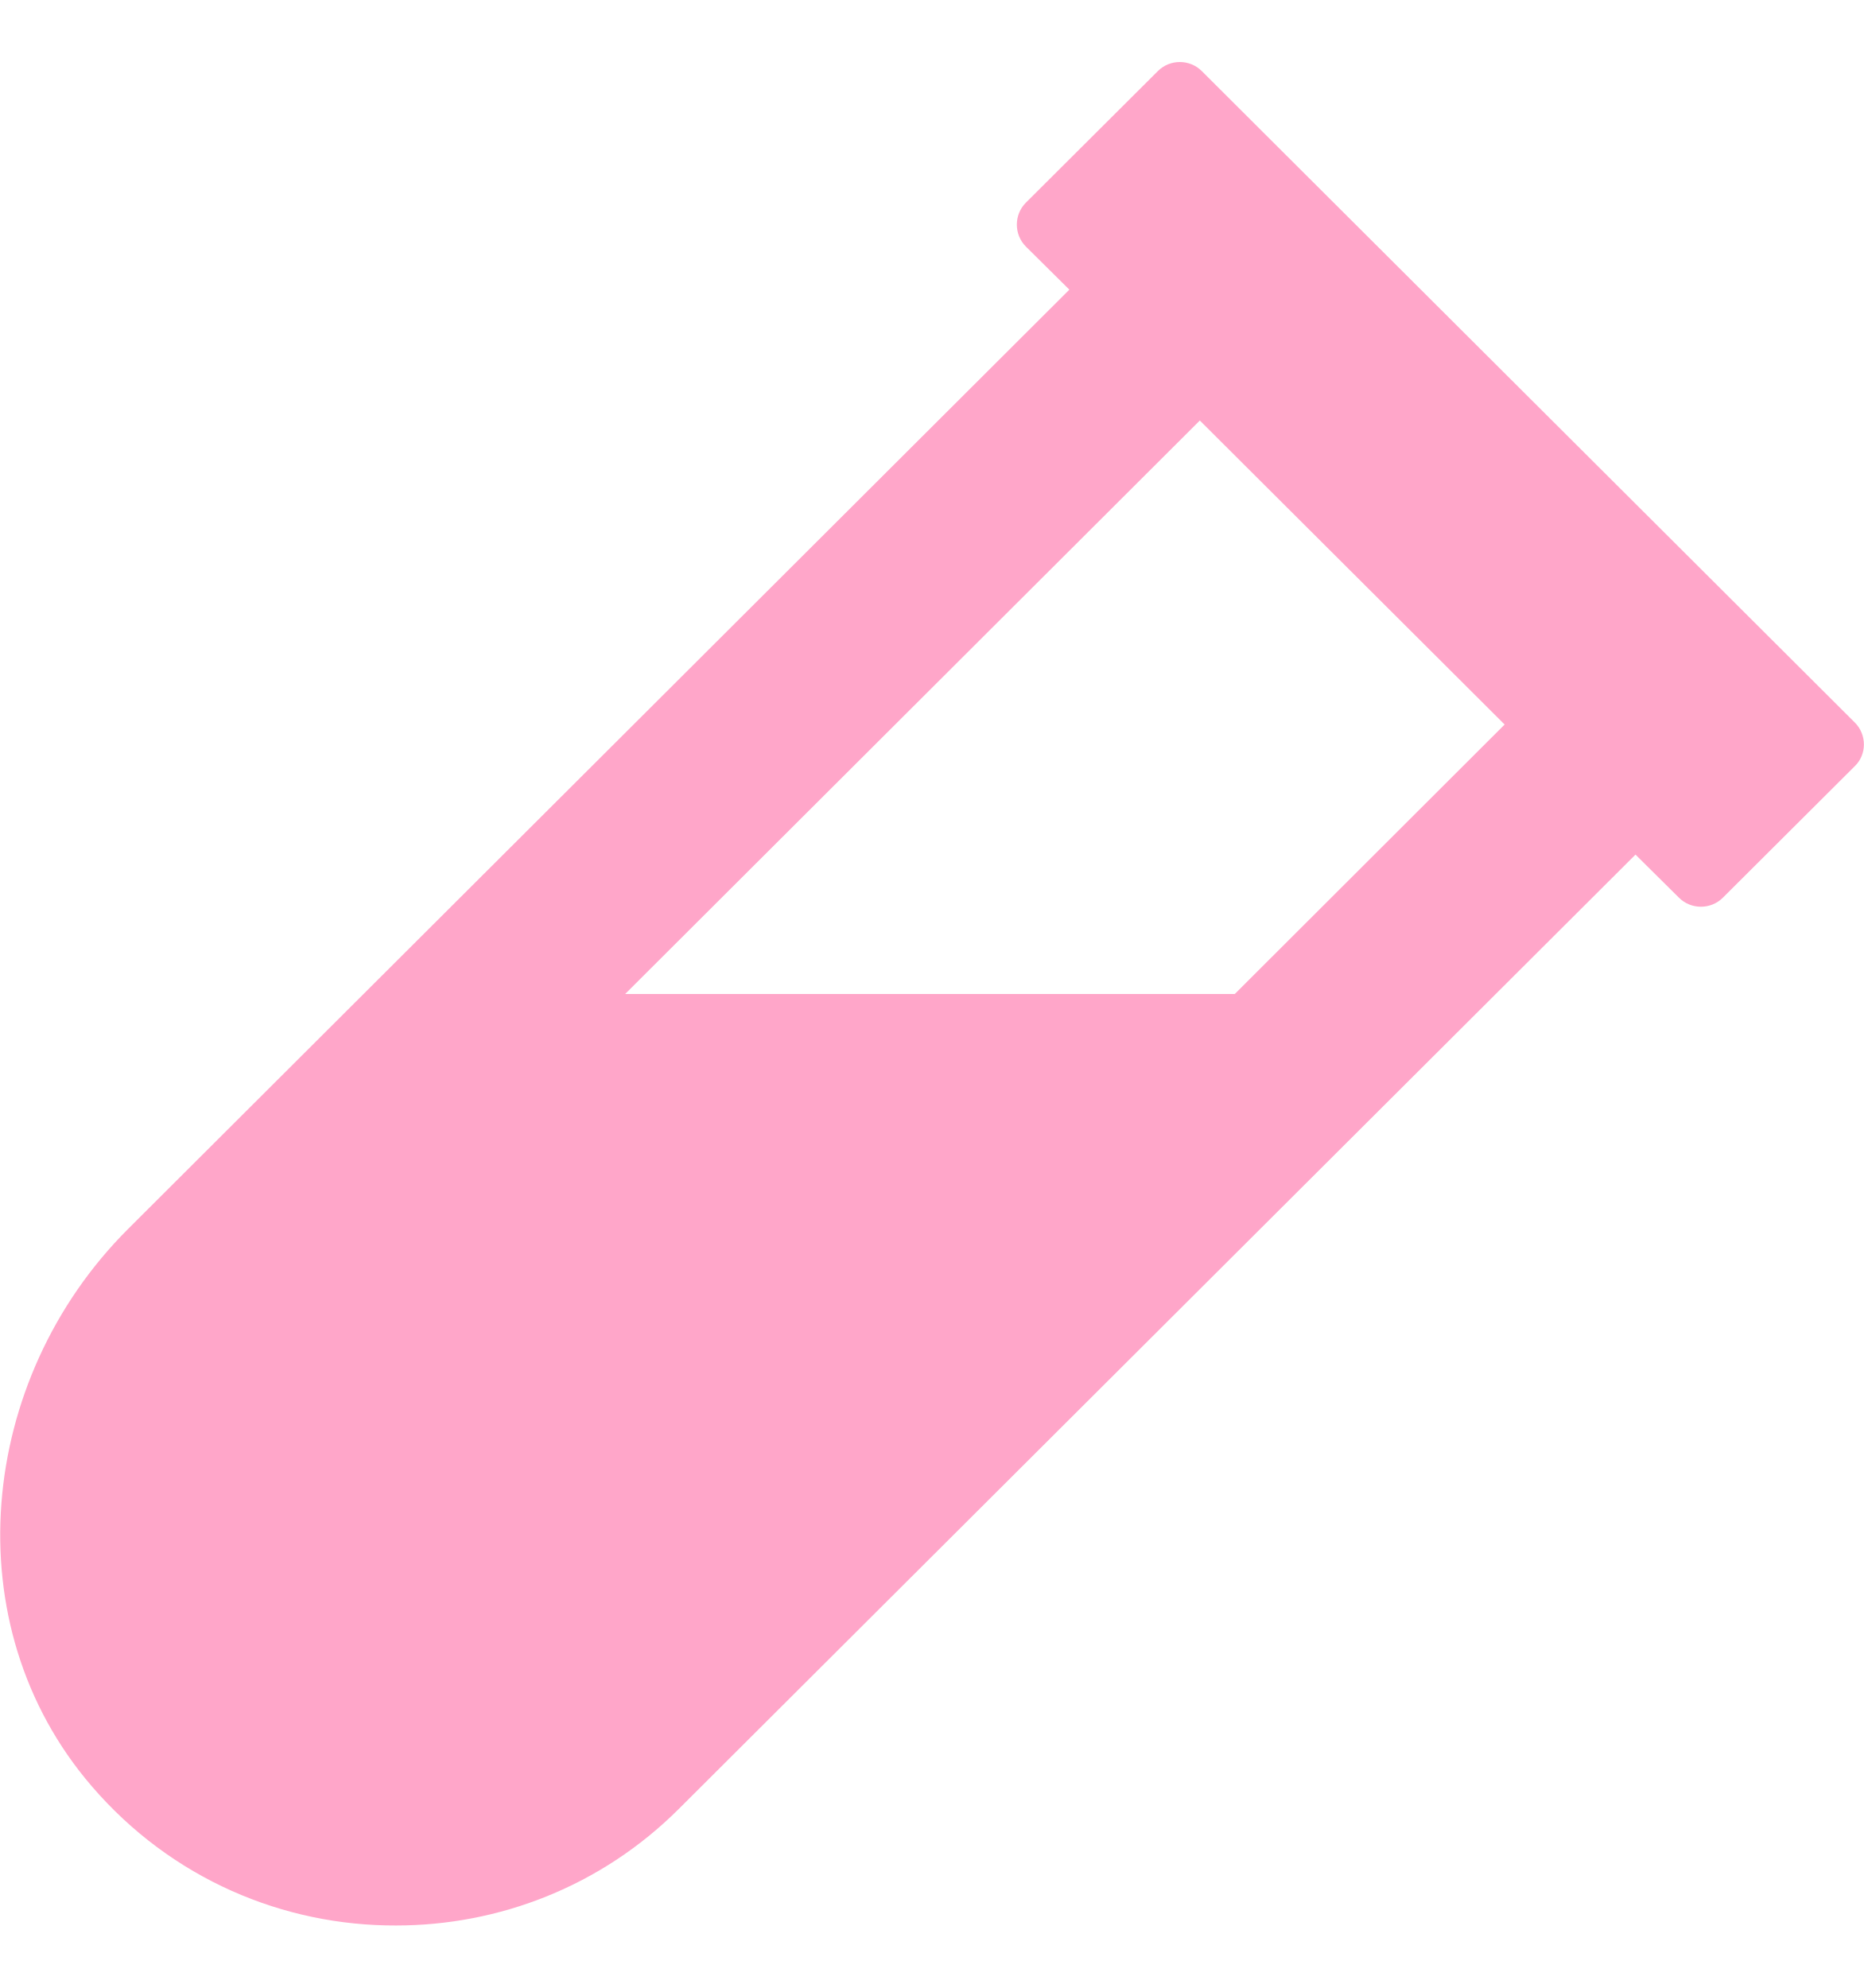
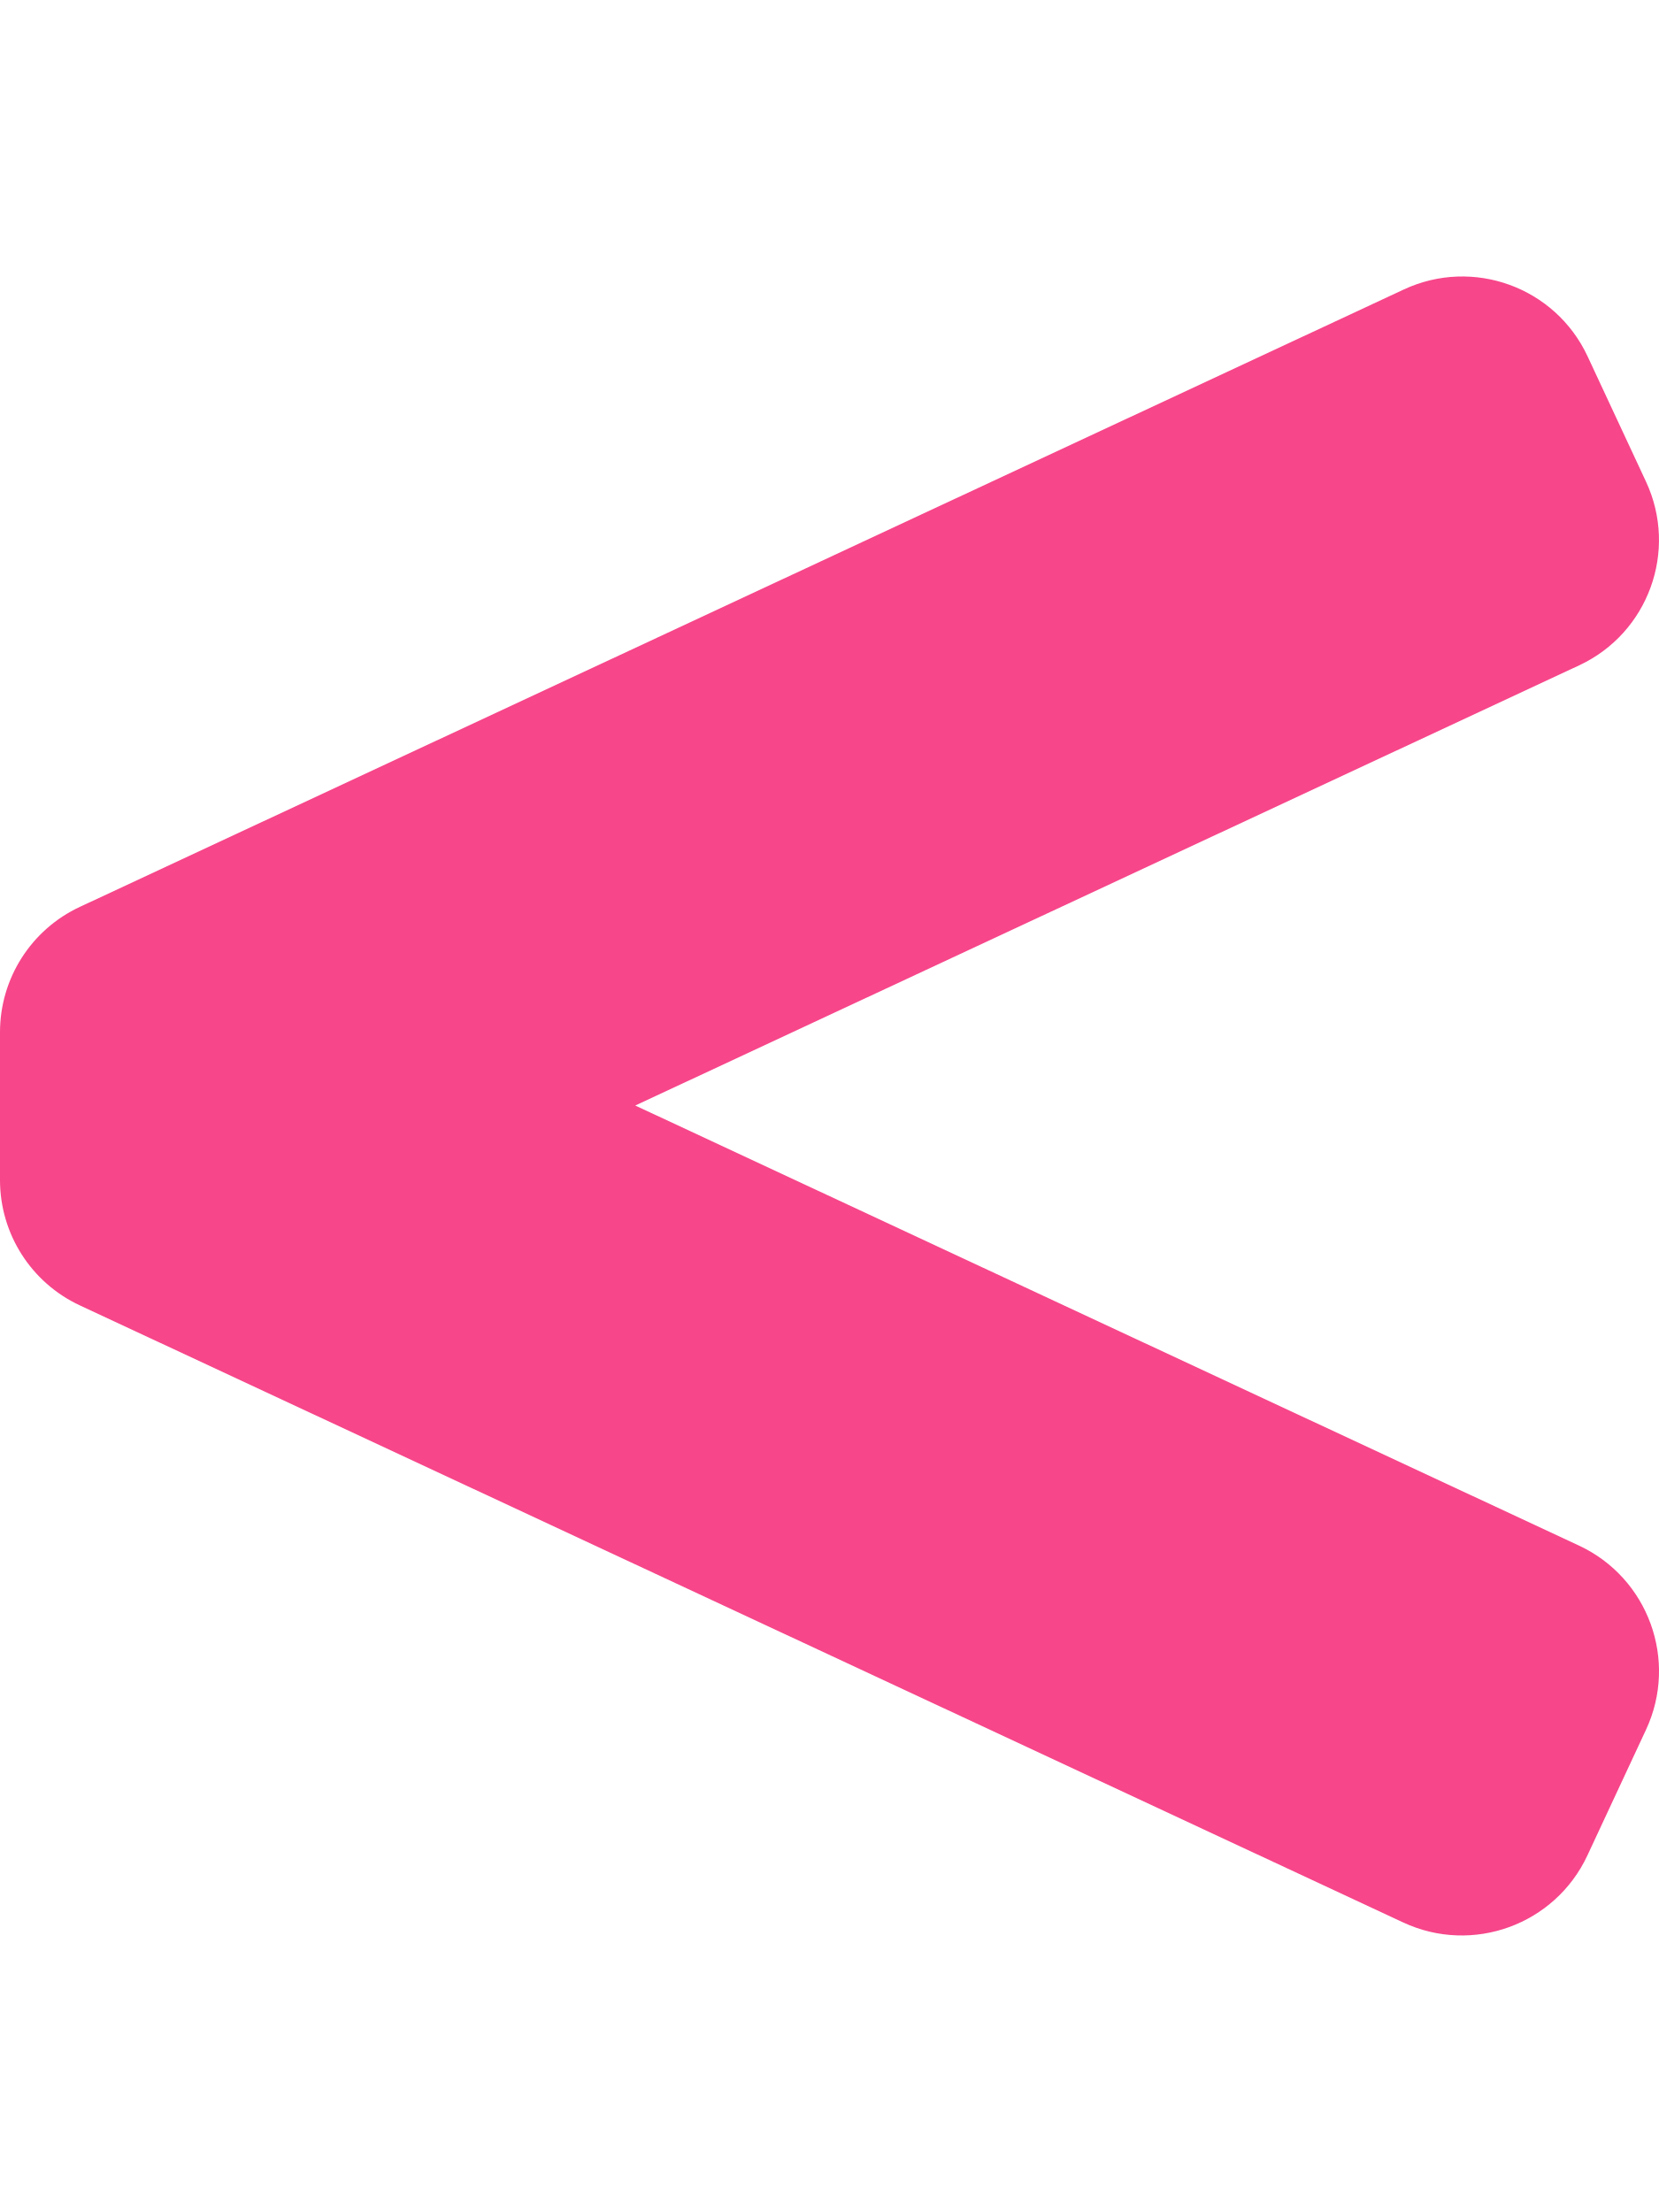
- <svg xmlns="http://www.w3.org/2000/svg" style="fill:#FFA6C9;" viewBox="0 0 480 512">
-   <path d="M477.7 186.1L309.5 18.3c-3.1-3.1-8.2-3.1-11.3 0l-34 33.9c-3.1 3.1-3.1 8.2 0 11.3l11.2 11.1L33 316.5c-38.8 38.7-45.1 102-9.4 143.5 20.6 24 49.5 36 78.4 35.9 26.4 0 52.8-10 72.9-30.1l246.3-245.7 11.2 11.1c3.1 3.1 8.2 3.1 11.3 0l34-33.9c3.1-3 3.1-8.1 0-11.2zM318 256H161l148-147.7 78.5 78.3L318 256z" />
+ <svg xmlns="http://www.w3.org/2000/svg" style="fill:#F7468A;" viewBox="0 0 384 512">
+   <path d="M365.46 357.74L147.04 255.89l218.47-101.88c16.02-7.47 22.95-26.51 15.48-42.53l-13.52-29C360 66.46 340.96 59.53 324.94 67L18.48 209.91a32.014 32.014 0 0 0-18.48 29v34.24c0 12.44 7.21 23.75 18.48 29l306.31 142.83c16.06 7.49 35.15.54 42.64-15.52l13.56-29.08c7.49-16.06.54-35.15-15.53-42.64z" />
</svg>
